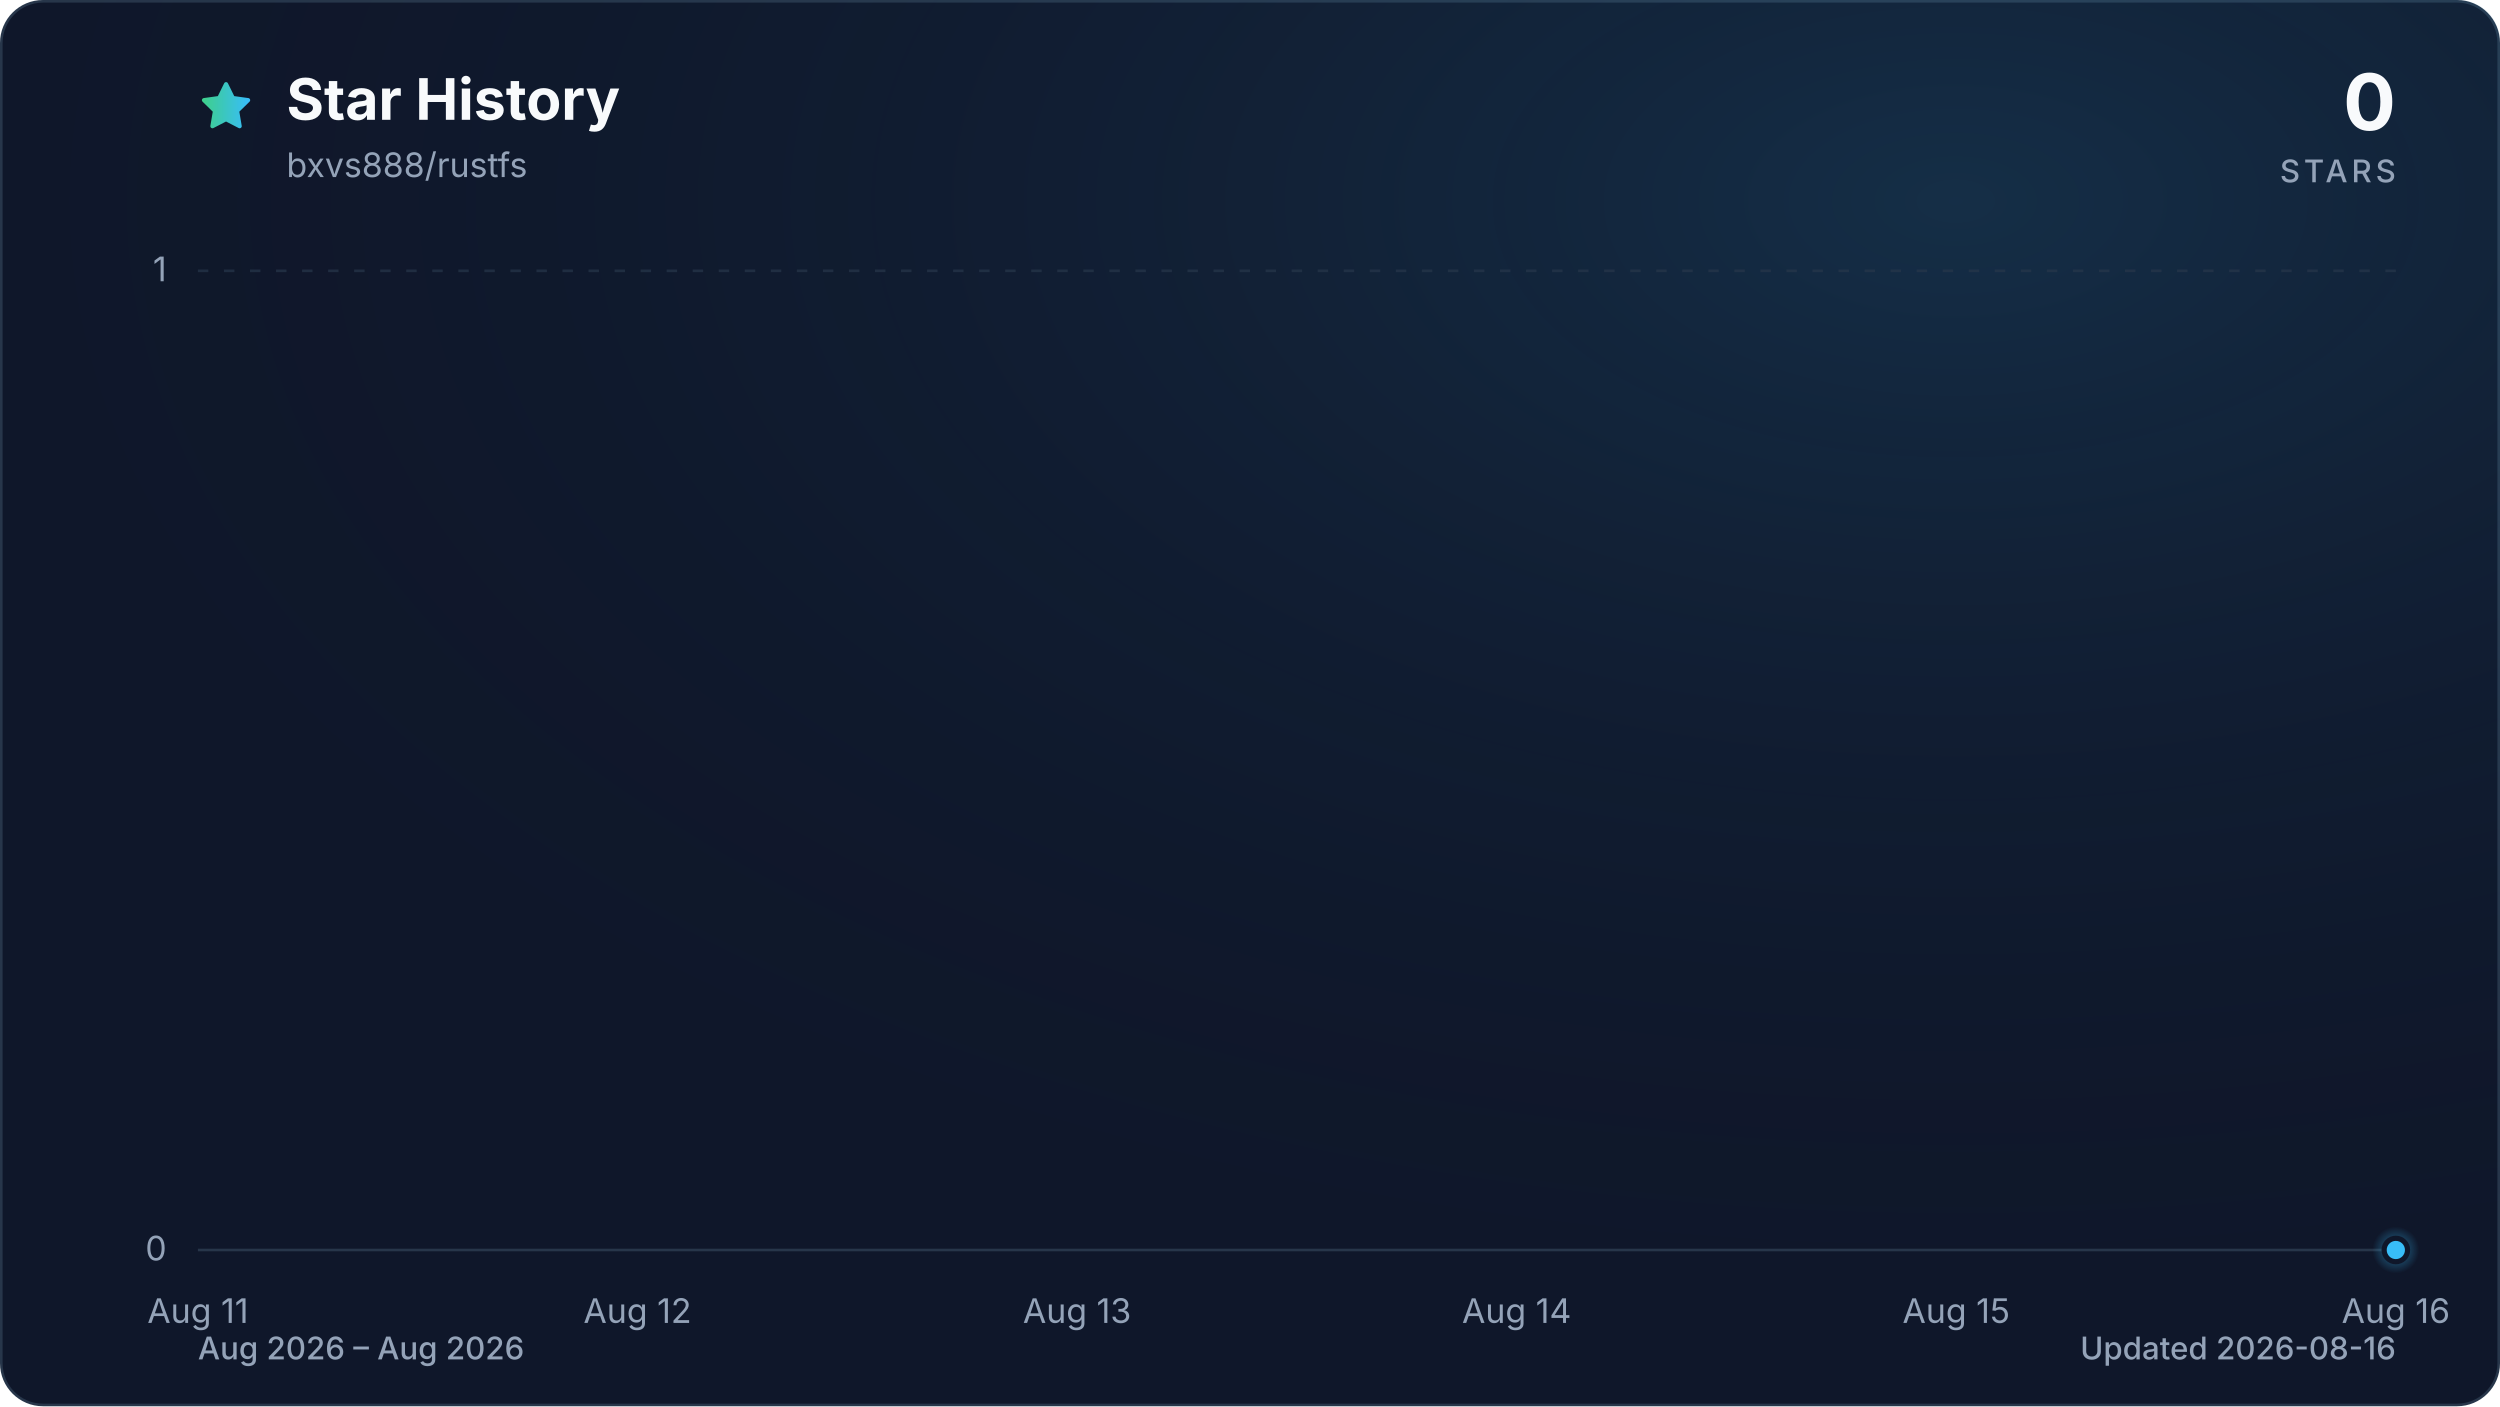
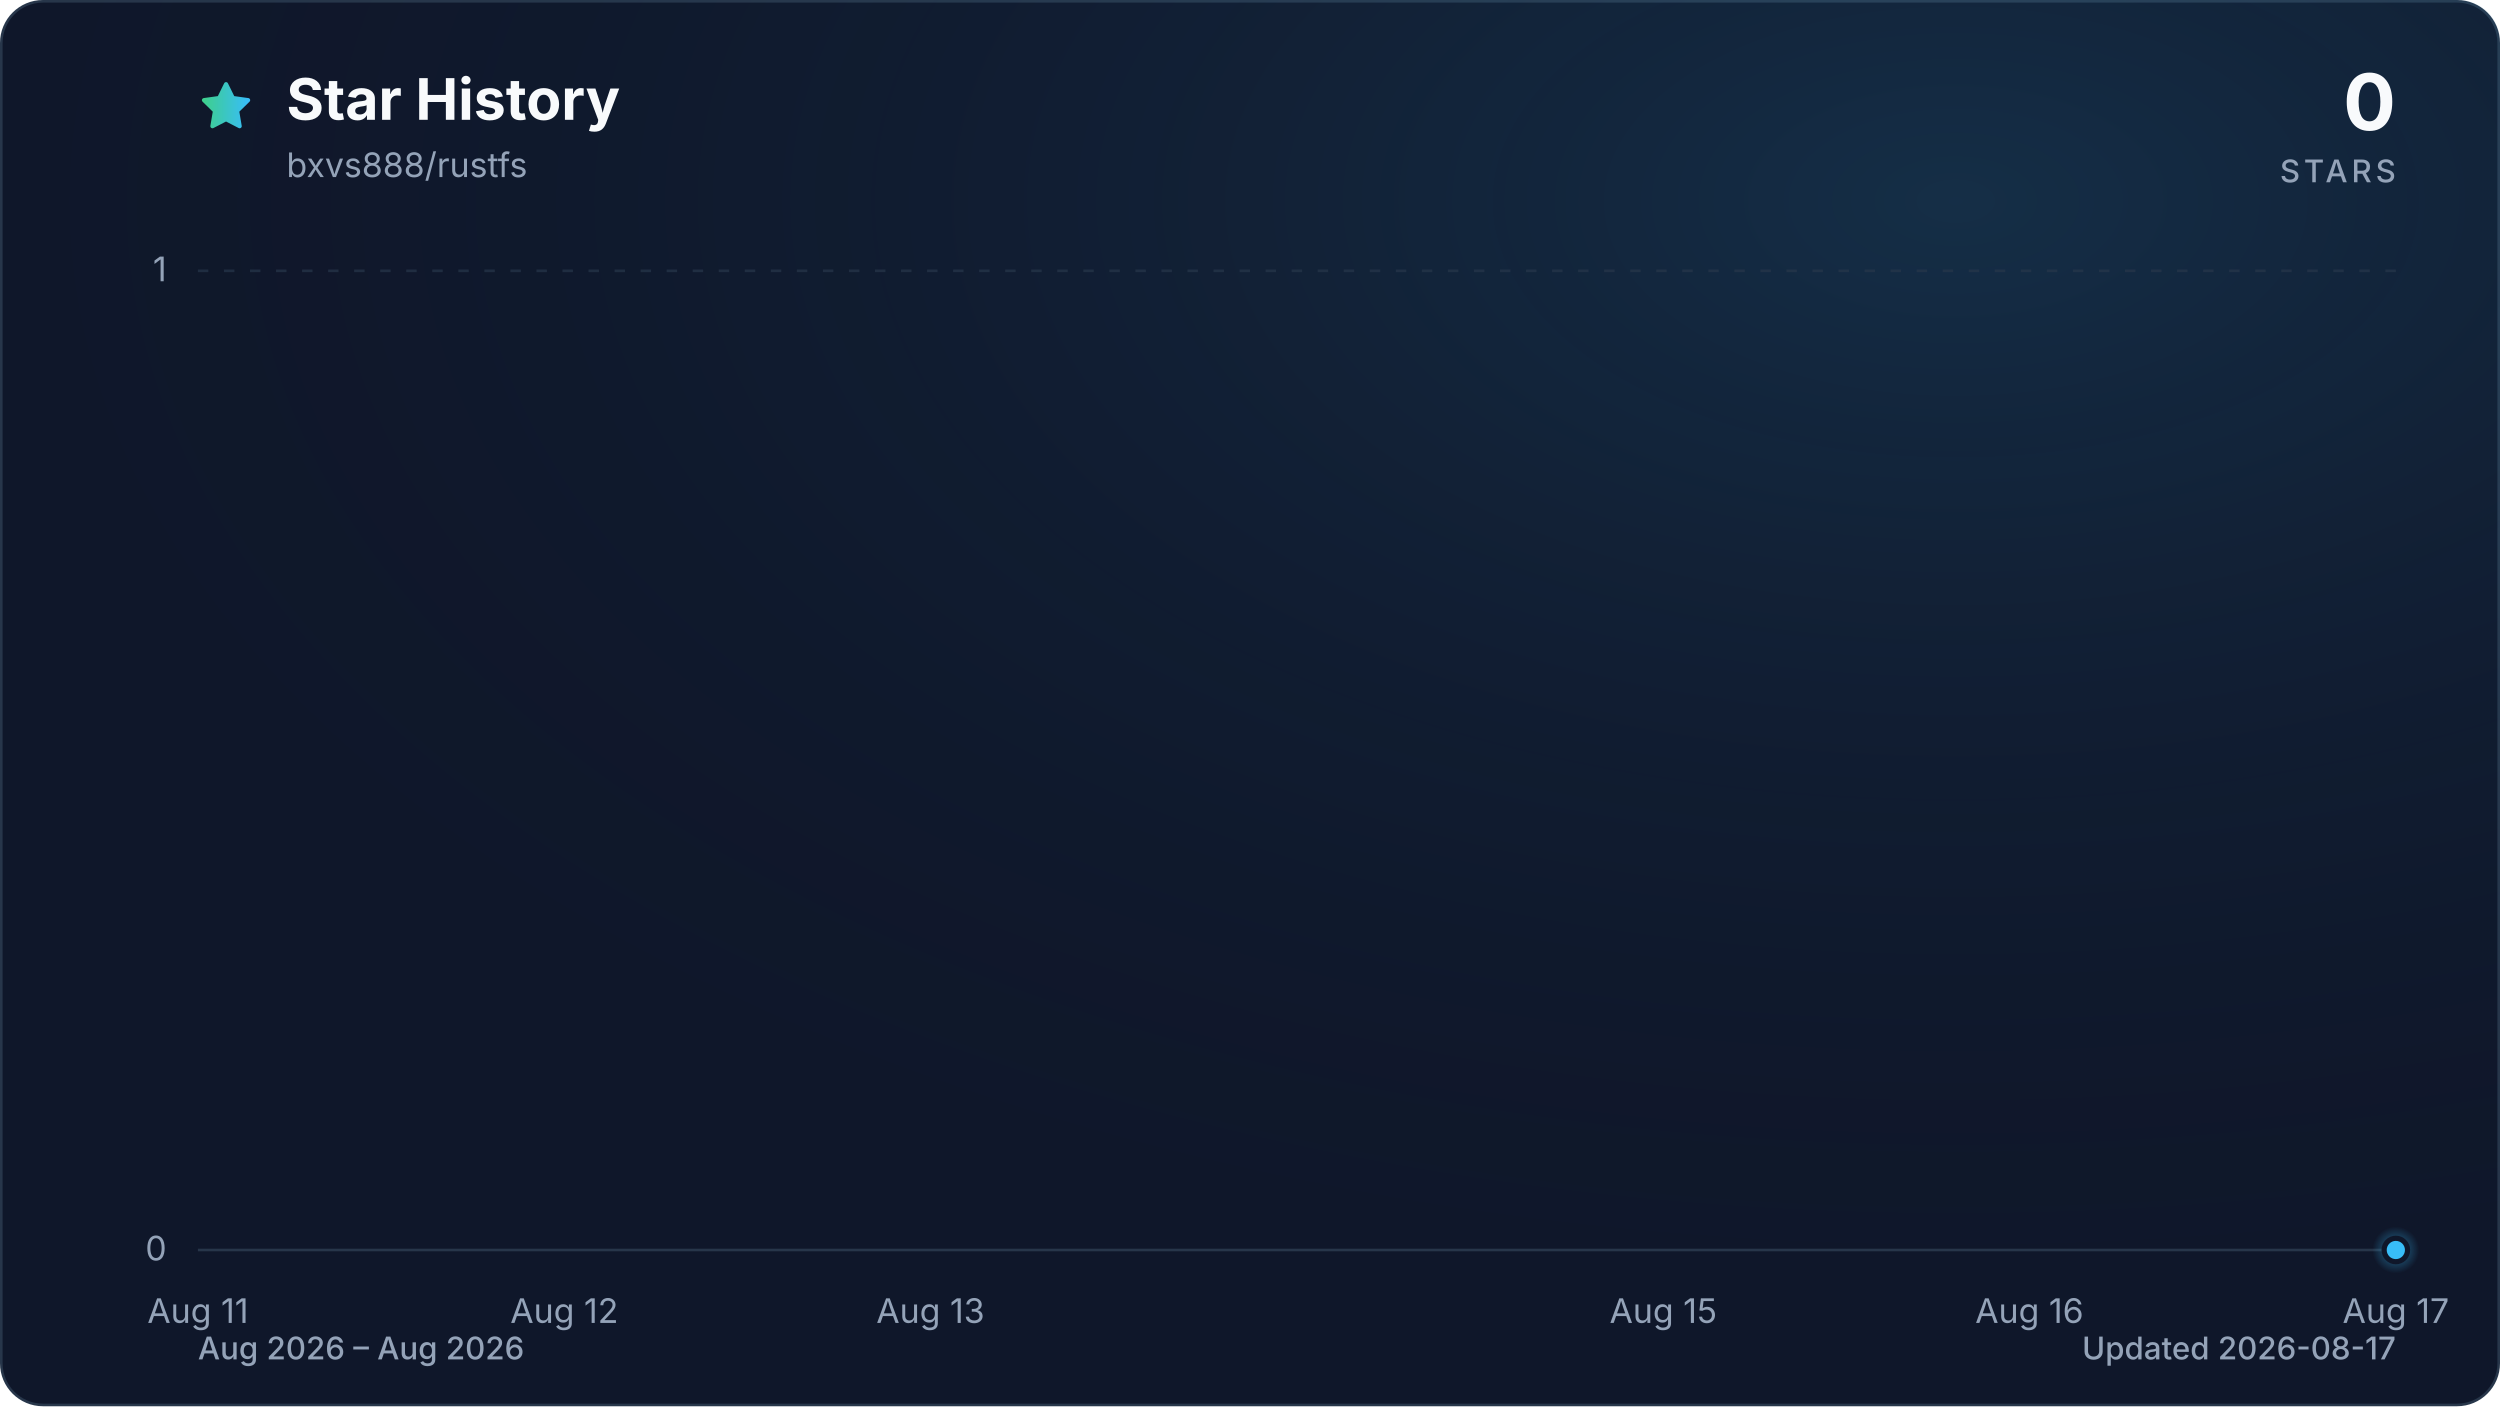
<svg xmlns="http://www.w3.org/2000/svg" viewBox="0 0 960 540" role="img" aria-labelledby="title description" data-style="gradient" data-variant="glow" data-animated="true">
  <defs>
    <linearGradient id="trend" x1="0" y1="0" x2="1" y2="0">
      <stop offset="0%" stop-color="#3ecf8e" />
      <stop offset="100%" stop-color="#38bdf8" />
    </linearGradient>
    <linearGradient id="area" x1="0" y1="0" x2="0" y2="1">
      <stop offset="0%" stop-color="#3ecf8e" stop-opacity="0.30" />
      <stop offset="55%" stop-color="#38bdf8" stop-opacity="0.10" />
      <stop offset="100%" stop-color="#38bdf8" stop-opacity="0.01" />
    </linearGradient>
    <radialGradient id="marker-halo" cx="50%" cy="50%" r="50%">
      <stop offset="0%" stop-color="#38bdf8" stop-opacity="0.55" />
      <stop offset="100%" stop-color="#38bdf8" stop-opacity="0" />
    </radialGradient>
    <radialGradient id="surface-glow" cx="78%" cy="14%" r="80%">
      <stop offset="0%" stop-color="#38bdf8" stop-opacity="0.14" />
      <stop offset="100%" stop-color="#0f172a" stop-opacity="0" />
    </radialGradient>
    <filter id="trend-glow" x="-20%" y="-20%" width="140%" height="140%">
      <feGaussianBlur stdDeviation="7" />
    </filter>
  </defs>
  <style>
.trend-enter{transform-box:fill-box;transform-origin:center;animation:trend-enter 520ms cubic-bezier(0.16,1,0.3,1)}
.marker-enter{transform-box:fill-box;transform-origin:center;animation:marker-enter 320ms cubic-bezier(0.16,1,0.3,1) 200ms both}
.marker-pulse{transform-box:fill-box;transform-origin:center;animation:marker-pulse 2.6s ease-out infinite}
@keyframes trend-enter{from{opacity:.35;transform:translateY(10px)}to{opacity:1;transform:translateY(0)}}
@keyframes marker-enter{from{opacity:0;transform:scale(.4)}to{opacity:1;transform:scale(1)}}
@keyframes marker-pulse{0%{opacity:.5;transform:scale(.7)}70%,100%{opacity:0;transform:scale(2.1)}}
@media (prefers-reduced-motion:reduce){.trend-enter,.marker-enter,.marker-pulse{animation:none!important}}
@media (prefers-reduced-motion:reduce){.marker-pulse{opacity:0}}
</style>
  <rect x="0.5" y="0.5" width="959" height="539" fill="#0f172a" stroke="#27364a" stroke-width="1" rx="16" />
  <rect width="960" height="540" fill="url(#surface-glow)" rx="16" />
  <path d="M12 2.6l2.9 5.9 6.5.9-4.7 4.6 1.1 6.5-5.8-3-5.8 3 1.1-6.5-4.7-4.6 6.5-.9L12 2.6Z" transform="translate(76 30) scale(.9)" fill="url(#trend)" stroke="url(#trend)" stroke-width="1.8" stroke-linejoin="round" aria-hidden="true" />
  <text x="110" y="46" fill="#f8fafc" font-family="ui-sans-serif, system-ui, -apple-system, BlinkMacSystemFont, 'Segoe UI', sans-serif" font-size="22" font-weight="700">Star History</text>
  <text x="110" y="68" fill="#94a3b8" font-family="ui-sans-serif, system-ui, -apple-system, BlinkMacSystemFont, 'Segoe UI', sans-serif" font-size="13">bxvs888/rustfs</text>
  <text x="920" y="50" fill="#f8fafc" font-family="ui-sans-serif, system-ui, -apple-system, BlinkMacSystemFont, 'Segoe UI', sans-serif" font-size="30" font-weight="700" text-anchor="end">0</text>
  <text x="920" y="70" fill="#94a3b8" font-family="ui-sans-serif, system-ui, -apple-system, BlinkMacSystemFont, 'Segoe UI', sans-serif" font-size="12" font-weight="500" letter-spacing="1.5" text-anchor="end">STARS</text>
  <line x1="76" y1="480.0" x2="920" y2="480.0" stroke="#27364a" stroke-width="1" stroke-dasharray="0" opacity="1" />
  <text x="64" y="484.0" fill="#94a3b8" font-family="ui-sans-serif, system-ui, -apple-system, BlinkMacSystemFont, 'Segoe UI', sans-serif" font-size="13" text-anchor="end">0</text>
  <line x1="76" y1="104.0" x2="920" y2="104.0" stroke="#27364a" stroke-width="1" stroke-dasharray="4 6" opacity="0.7" />
  <text x="64" y="108.0" fill="#94a3b8" font-family="ui-sans-serif, system-ui, -apple-system, BlinkMacSystemFont, 'Segoe UI', sans-serif" font-size="13" text-anchor="end">1</text>
  <text x="76.0" y="508" fill="#94a3b8" font-family="ui-sans-serif, system-ui, -apple-system, BlinkMacSystemFont, 'Segoe UI', sans-serif" font-size="13" text-anchor="middle">Aug 11</text>
-   <text x="244.8" y="508" fill="#94a3b8" font-family="ui-sans-serif, system-ui, -apple-system, BlinkMacSystemFont, 'Segoe UI', sans-serif" font-size="13" text-anchor="middle">Aug 12</text>
-   <text x="413.6" y="508" fill="#94a3b8" font-family="ui-sans-serif, system-ui, -apple-system, BlinkMacSystemFont, 'Segoe UI', sans-serif" font-size="13" text-anchor="middle">Aug 13</text>
-   <text x="582.4" y="508" fill="#94a3b8" font-family="ui-sans-serif, system-ui, -apple-system, BlinkMacSystemFont, 'Segoe UI', sans-serif" font-size="13" text-anchor="middle">Aug 14</text>
-   <text x="751.2" y="508" fill="#94a3b8" font-family="ui-sans-serif, system-ui, -apple-system, BlinkMacSystemFont, 'Segoe UI', sans-serif" font-size="13" text-anchor="middle">Aug 15</text>
-   <text x="920.0" y="508" fill="#94a3b8" font-family="ui-sans-serif, system-ui, -apple-system, BlinkMacSystemFont, 'Segoe UI', sans-serif" font-size="13" text-anchor="middle">Aug 16</text>
+   <text x="216.7" y="508" fill="#94a3b8" font-family="ui-sans-serif, system-ui, -apple-system, BlinkMacSystemFont, 'Segoe UI', sans-serif" font-size="13" text-anchor="middle">Aug 12</text>
+   <text x="357.3" y="508" fill="#94a3b8" font-family="ui-sans-serif, system-ui, -apple-system, BlinkMacSystemFont, 'Segoe UI', sans-serif" font-size="13" text-anchor="middle">Aug 13</text>
+   <text x="638.7" y="508" fill="#94a3b8" font-family="ui-sans-serif, system-ui, -apple-system, BlinkMacSystemFont, 'Segoe UI', sans-serif" font-size="13" text-anchor="middle">Aug 15</text>
+   <text x="779.3" y="508" fill="#94a3b8" font-family="ui-sans-serif, system-ui, -apple-system, BlinkMacSystemFont, 'Segoe UI', sans-serif" font-size="13" text-anchor="middle">Aug 16</text>
+   <text x="920.0" y="508" fill="#94a3b8" font-family="ui-sans-serif, system-ui, -apple-system, BlinkMacSystemFont, 'Segoe UI', sans-serif" font-size="13" text-anchor="middle">Aug 17</text>
  <g class="trend-enter">
-     <path d="M 76.0 480.0 C 132.3 480.0, 188.5 480.0, 244.8 480.0 C 301.1 480.0, 357.3 480.0, 413.6 480.0 C 469.9 480.0, 526.1 480.0, 582.4 480.0 C 638.7 480.0, 694.9 480.0, 751.2 480.0 C 807.5 480.0, 863.7 480.0, 920.0 480.0 L 920.0 480.0 L 76.0 480.0 Z" fill="url(#area)" />
-     <path d="M 76.0 480.0 C 132.3 480.0, 188.5 480.0, 244.8 480.0 C 301.1 480.0, 357.3 480.0, 413.6 480.0 C 469.9 480.0, 526.1 480.0, 582.4 480.0 C 638.7 480.0, 694.9 480.0, 751.2 480.0 C 807.5 480.0, 863.7 480.0, 920.0 480.0" fill="none" stroke="url(#trend)" stroke-width="12" stroke-linecap="round" stroke-linejoin="round" opacity="0.16" filter="url(#trend-glow)" />
-     <path d="M 76.0 480.0 C 132.3 480.0, 188.5 480.0, 244.8 480.0 C 301.1 480.0, 357.3 480.0, 413.6 480.0 C 469.9 480.0, 526.1 480.0, 582.4 480.0 C 638.7 480.0, 694.9 480.0, 751.2 480.0 C 807.5 480.0, 863.7 480.0, 920.0 480.0" fill="none" stroke="url(#trend)" stroke-width="3" stroke-linecap="round" stroke-linejoin="round" />
+     <path d="M 76.0 480.0 C 122.9 480.0, 169.8 480.0, 216.7 480.0 C 263.6 480.0, 310.4 480.0, 357.3 480.0 C 404.2 480.0, 451.1 480.0, 498.0 480.0 C 544.9 480.0, 591.8 480.0, 638.7 480.0 C 685.6 480.0, 732.4 480.0, 779.3 480.0 C 826.2 480.0, 873.1 480.0, 920.0 480.0 L 920.0 480.0 L 76.0 480.0 Z" fill="url(#area)" />
+     <path d="M 76.0 480.0 C 122.9 480.0, 169.8 480.0, 216.7 480.0 C 263.6 480.0, 310.4 480.0, 357.3 480.0 C 404.2 480.0, 451.1 480.0, 498.0 480.0 C 544.9 480.0, 591.8 480.0, 638.7 480.0 C 685.6 480.0, 732.4 480.0, 779.3 480.0 C 826.2 480.0, 873.1 480.0, 920.0 480.0" fill="none" stroke="url(#trend)" stroke-width="12" stroke-linecap="round" stroke-linejoin="round" opacity="0.16" filter="url(#trend-glow)" />
+     <path d="M 76.0 480.0 C 122.9 480.0, 169.8 480.0, 216.7 480.0 C 263.6 480.0, 310.4 480.0, 357.3 480.0 C 404.2 480.0, 451.1 480.0, 498.0 480.0 C 544.9 480.0, 591.8 480.0, 638.7 480.0 C 685.6 480.0, 732.4 480.0, 779.3 480.0 C 826.2 480.0, 873.1 480.0, 920.0 480.0" fill="none" stroke="url(#trend)" stroke-width="3" stroke-linecap="round" stroke-linejoin="round" />
  </g>
  <g class="marker-enter">
    <circle class="marker-pulse" cx="920.0" cy="480.0" r="9" fill="url(#marker-halo)" />
    <circle cx="920.0" cy="480.0" r="4.5" fill="#38bdf8" stroke="#0f172a" stroke-width="2" />
  </g>
  <text x="76" y="522" fill="#94a3b8" font-family="ui-sans-serif, system-ui, -apple-system, BlinkMacSystemFont, 'Segoe UI', sans-serif" font-size="12" font-weight="500">Aug 2026 – Aug 2026</text>
-   <text x="920" y="522" fill="#94a3b8" font-family="ui-sans-serif, system-ui, -apple-system, BlinkMacSystemFont, 'Segoe UI', sans-serif" font-size="12" font-weight="500" text-anchor="end">Updated 2026-08-16</text>
+   <text x="920" y="522" fill="#94a3b8" font-family="ui-sans-serif, system-ui, -apple-system, BlinkMacSystemFont, 'Segoe UI', sans-serif" font-size="12" font-weight="500" text-anchor="end">Updated 2026-08-17</text>
</svg>
